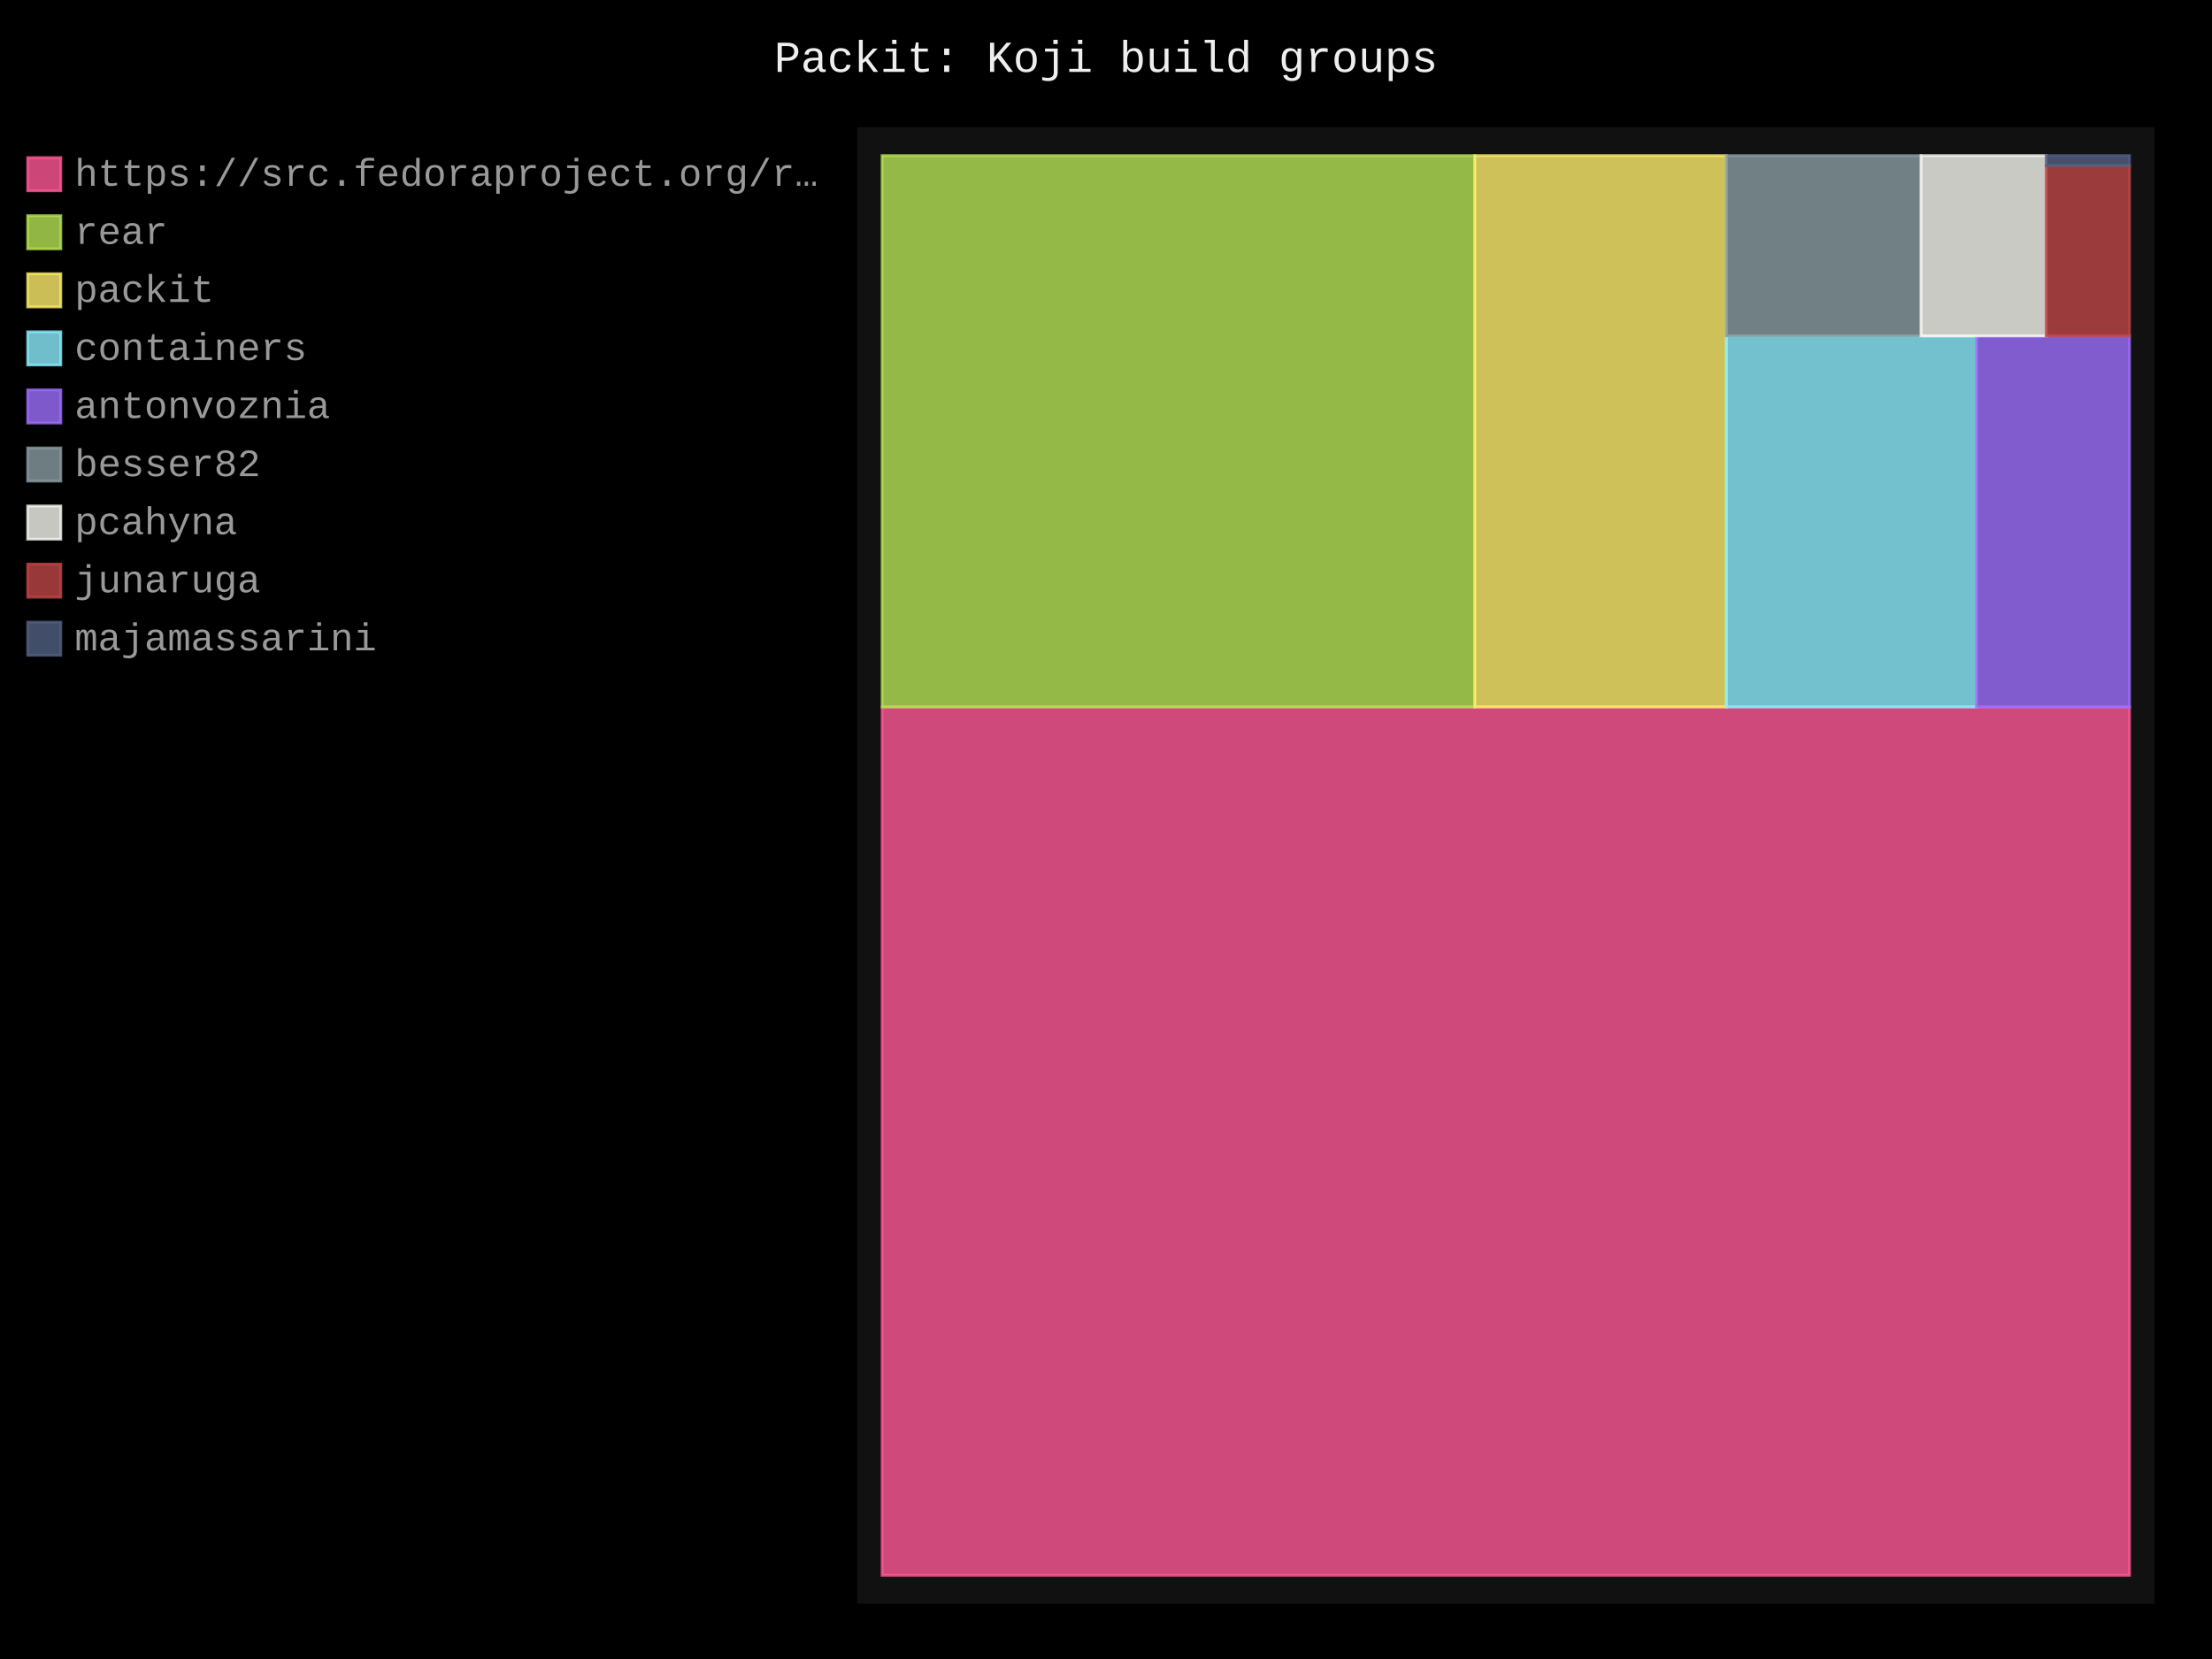
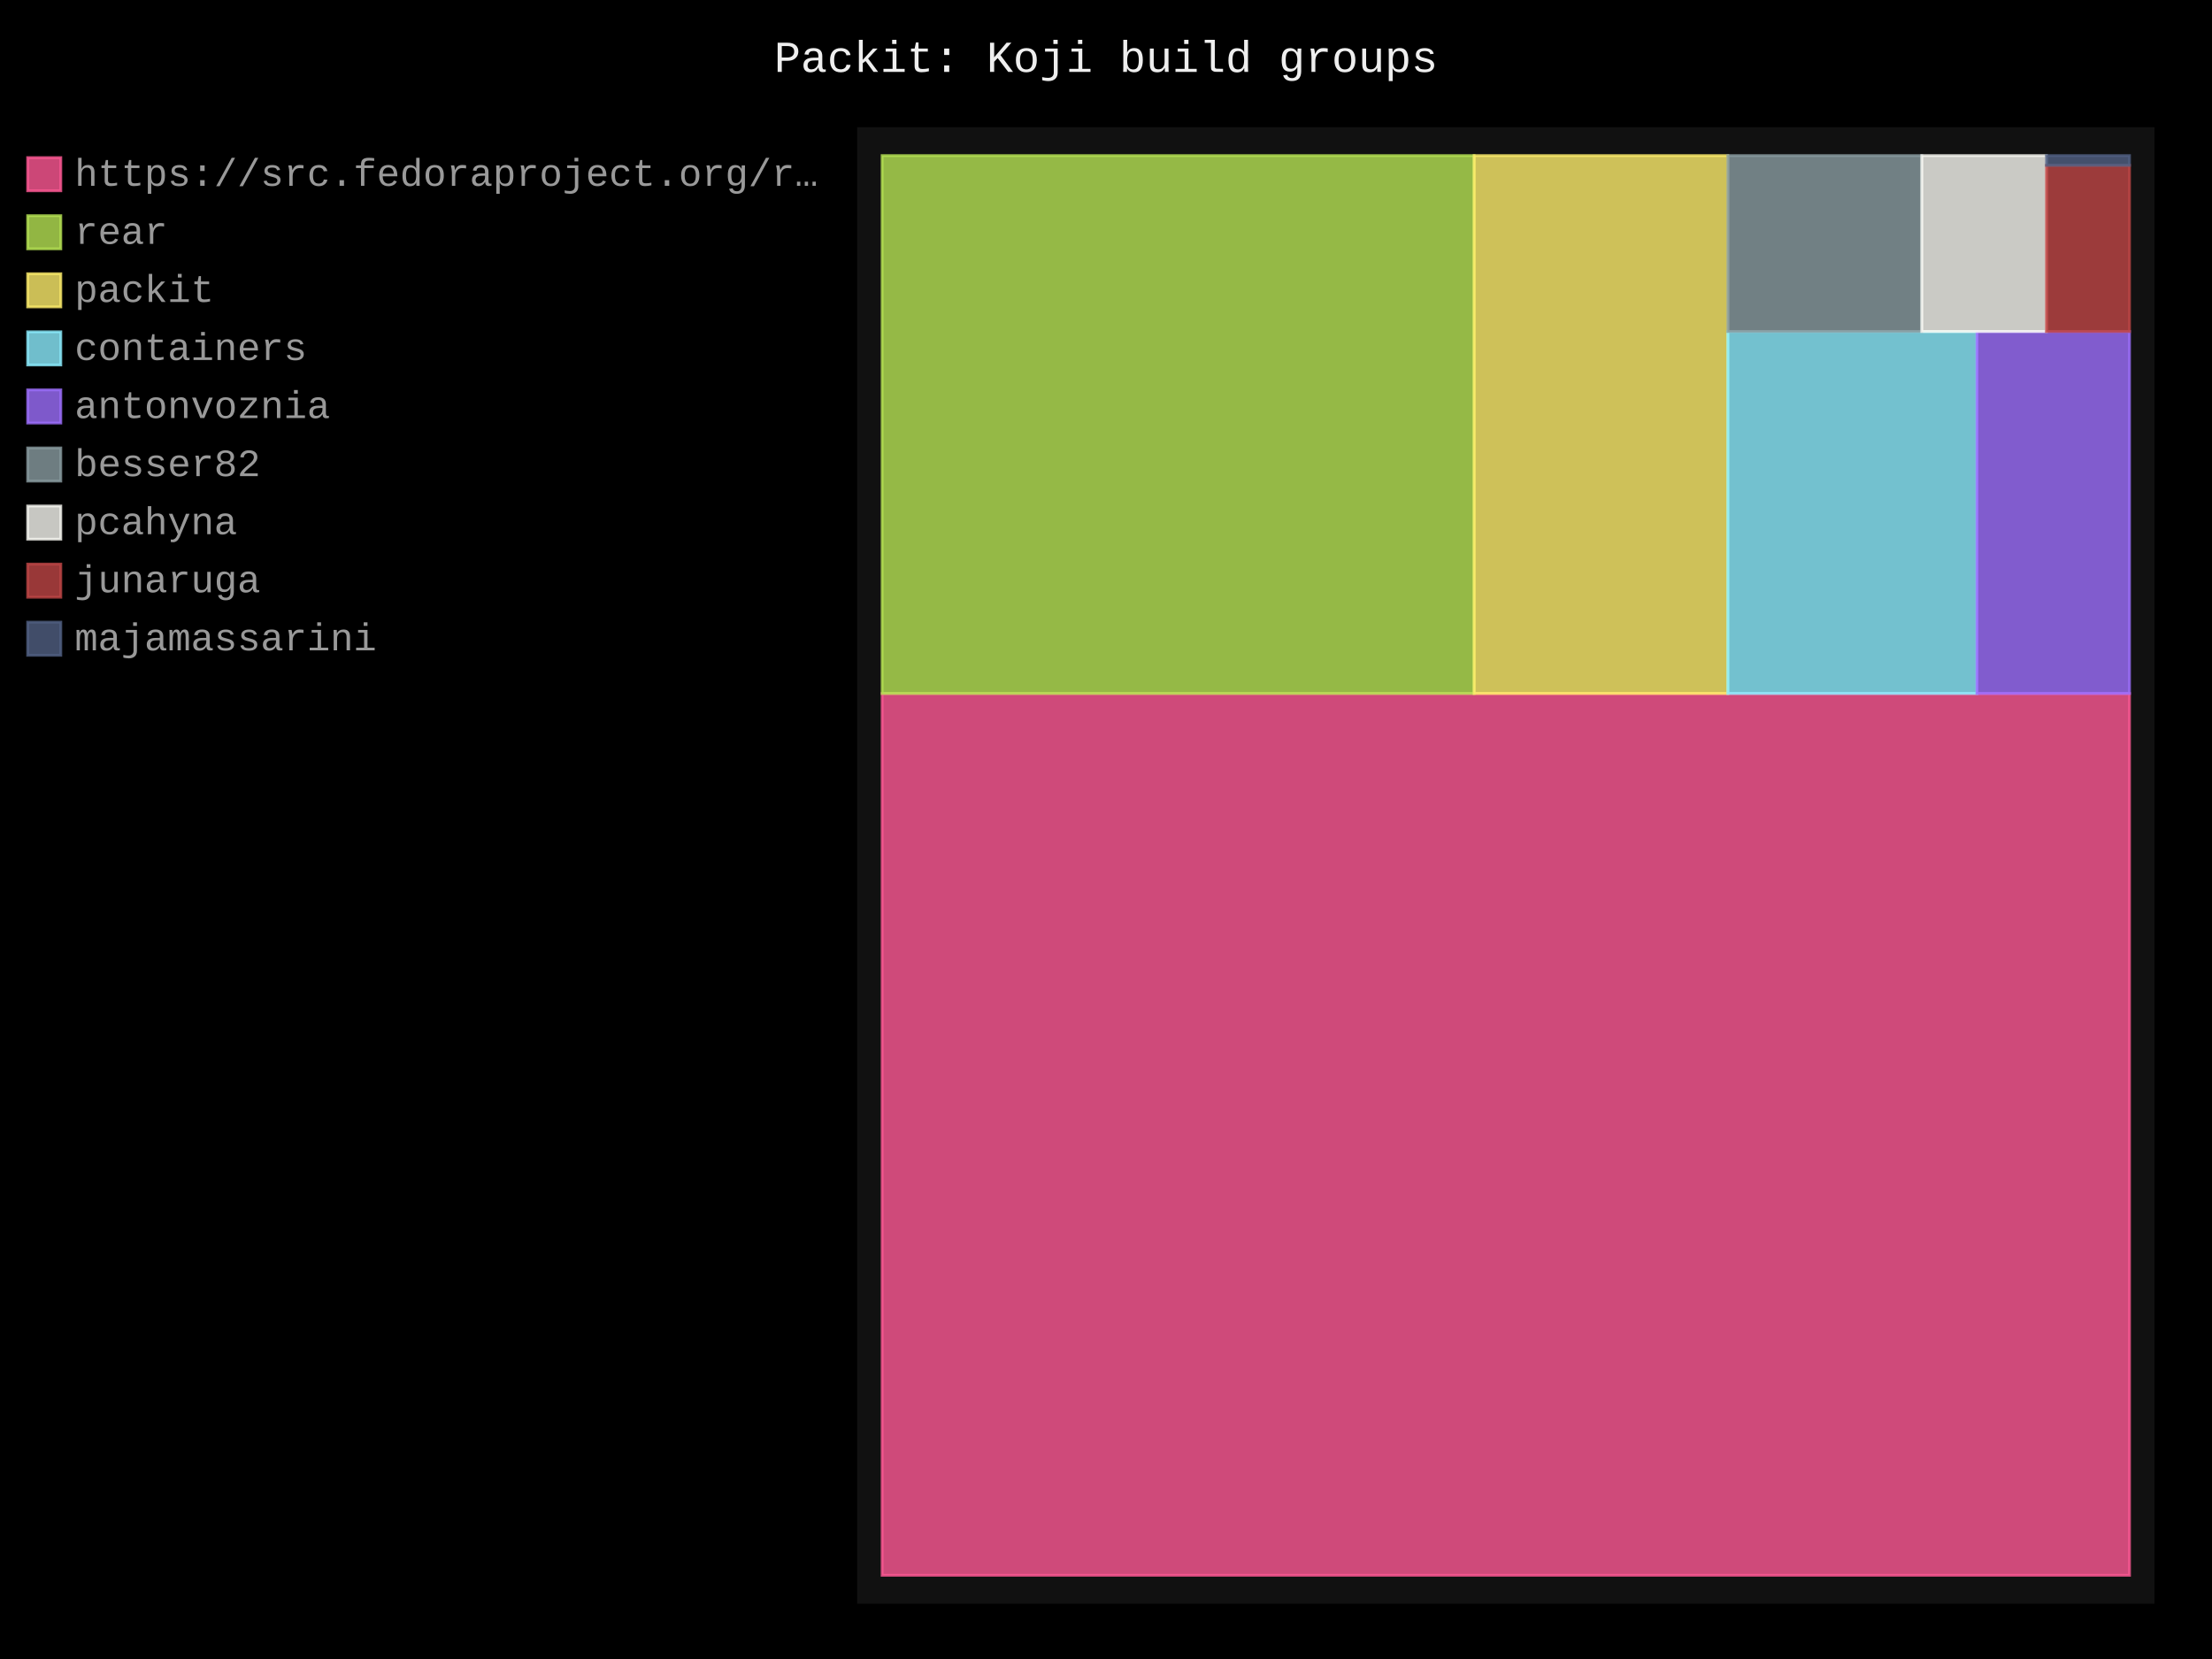
- <svg xmlns="http://www.w3.org/2000/svg" id="chart-1251cf18-0163-4898-99a3-2d32dd3b0625" class="pygal-chart" viewBox="0 0 800 600">
+ <svg xmlns="http://www.w3.org/2000/svg" id="chart-c9c1e855-5364-4adb-a638-102c5ab6f4e1" class="pygal-chart" viewBox="0 0 800 600">
  <defs>
-     <style type="text/css">#chart-1251cf18-0163-4898-99a3-2d32dd3b0625{-webkit-user-select:none;-webkit-font-smoothing:antialiased;font-family:Consolas,"Liberation Mono",Menlo,Courier,monospace}#chart-1251cf18-0163-4898-99a3-2d32dd3b0625 .title{font-family:Consolas,"Liberation Mono",Menlo,Courier,monospace;font-size:16px}#chart-1251cf18-0163-4898-99a3-2d32dd3b0625 .legends .legend text{font-family:Consolas,"Liberation Mono",Menlo,Courier,monospace;font-size:14px}#chart-1251cf18-0163-4898-99a3-2d32dd3b0625 .axis text{font-family:Consolas,"Liberation Mono",Menlo,Courier,monospace;font-size:10px}#chart-1251cf18-0163-4898-99a3-2d32dd3b0625 .axis text.major{font-family:Consolas,"Liberation Mono",Menlo,Courier,monospace;font-size:10px}#chart-1251cf18-0163-4898-99a3-2d32dd3b0625 .text-overlay text.value{font-family:Consolas,"Liberation Mono",Menlo,Courier,monospace;font-size:16px}#chart-1251cf18-0163-4898-99a3-2d32dd3b0625 .text-overlay text.label{font-family:Consolas,"Liberation Mono",Menlo,Courier,monospace;font-size:10px}#chart-1251cf18-0163-4898-99a3-2d32dd3b0625 .tooltip{font-family:Consolas,"Liberation Mono",Menlo,Courier,monospace;font-size:14px}#chart-1251cf18-0163-4898-99a3-2d32dd3b0625 text.no_data{font-family:Consolas,"Liberation Mono",Menlo,Courier,monospace;font-size:64px}
- #chart-1251cf18-0163-4898-99a3-2d32dd3b0625{background-color:black}#chart-1251cf18-0163-4898-99a3-2d32dd3b0625 path,#chart-1251cf18-0163-4898-99a3-2d32dd3b0625 line,#chart-1251cf18-0163-4898-99a3-2d32dd3b0625 rect,#chart-1251cf18-0163-4898-99a3-2d32dd3b0625 circle{-webkit-transition:250ms;-moz-transition:250ms;transition:250ms}#chart-1251cf18-0163-4898-99a3-2d32dd3b0625 .graph &gt; .background{fill:black}#chart-1251cf18-0163-4898-99a3-2d32dd3b0625 .plot &gt; .background{fill:#111}#chart-1251cf18-0163-4898-99a3-2d32dd3b0625 .graph{fill:#999}#chart-1251cf18-0163-4898-99a3-2d32dd3b0625 text.no_data{fill:#eee}#chart-1251cf18-0163-4898-99a3-2d32dd3b0625 .title{fill:#eee}#chart-1251cf18-0163-4898-99a3-2d32dd3b0625 .legends .legend text{fill:#999}#chart-1251cf18-0163-4898-99a3-2d32dd3b0625 .legends .legend:hover text{fill:#eee}#chart-1251cf18-0163-4898-99a3-2d32dd3b0625 .axis .line{stroke:#eee}#chart-1251cf18-0163-4898-99a3-2d32dd3b0625 .axis .guide.line{stroke:#555}#chart-1251cf18-0163-4898-99a3-2d32dd3b0625 .axis .major.line{stroke:#999}#chart-1251cf18-0163-4898-99a3-2d32dd3b0625 .axis text.major{fill:#eee}#chart-1251cf18-0163-4898-99a3-2d32dd3b0625 .axis.y .guides:hover .guide.line,#chart-1251cf18-0163-4898-99a3-2d32dd3b0625 .line-graph .axis.x .guides:hover .guide.line,#chart-1251cf18-0163-4898-99a3-2d32dd3b0625 .stackedline-graph .axis.x .guides:hover .guide.line,#chart-1251cf18-0163-4898-99a3-2d32dd3b0625 .xy-graph .axis.x .guides:hover .guide.line{stroke:#eee}#chart-1251cf18-0163-4898-99a3-2d32dd3b0625 .axis .guides:hover text{fill:#eee}#chart-1251cf18-0163-4898-99a3-2d32dd3b0625 .reactive{fill-opacity:.8;stroke-opacity:.8;stroke-width:1}#chart-1251cf18-0163-4898-99a3-2d32dd3b0625 .ci{stroke:#999}#chart-1251cf18-0163-4898-99a3-2d32dd3b0625 .reactive.active,#chart-1251cf18-0163-4898-99a3-2d32dd3b0625 .active .reactive{fill-opacity:.4;stroke-opacity:.9;stroke-width:4}#chart-1251cf18-0163-4898-99a3-2d32dd3b0625 .ci .reactive.active{stroke-width:1.5}#chart-1251cf18-0163-4898-99a3-2d32dd3b0625 .series text{fill:#eee}#chart-1251cf18-0163-4898-99a3-2d32dd3b0625 .tooltip rect{fill:#111;stroke:#eee;-webkit-transition:opacity 250ms;-moz-transition:opacity 250ms;transition:opacity 250ms}#chart-1251cf18-0163-4898-99a3-2d32dd3b0625 .tooltip .label{fill:#999}#chart-1251cf18-0163-4898-99a3-2d32dd3b0625 .tooltip .label{fill:#999}#chart-1251cf18-0163-4898-99a3-2d32dd3b0625 .tooltip .legend{font-size:.8em;fill:#555}#chart-1251cf18-0163-4898-99a3-2d32dd3b0625 .tooltip .x_label{font-size:.6em;fill:#eee}#chart-1251cf18-0163-4898-99a3-2d32dd3b0625 .tooltip .xlink{font-size:.5em;text-decoration:underline}#chart-1251cf18-0163-4898-99a3-2d32dd3b0625 .tooltip .value{font-size:1.5em}#chart-1251cf18-0163-4898-99a3-2d32dd3b0625 .bound{font-size:.5em}#chart-1251cf18-0163-4898-99a3-2d32dd3b0625 .max-value{font-size:.75em;fill:#555}#chart-1251cf18-0163-4898-99a3-2d32dd3b0625 .map-element{fill:#111;stroke:#555 !important}#chart-1251cf18-0163-4898-99a3-2d32dd3b0625 .map-element .reactive{fill-opacity:inherit;stroke-opacity:inherit}#chart-1251cf18-0163-4898-99a3-2d32dd3b0625 .color-0,#chart-1251cf18-0163-4898-99a3-2d32dd3b0625 .color-0 a:visited{stroke:#ff5995;fill:#ff5995}#chart-1251cf18-0163-4898-99a3-2d32dd3b0625 .color-1,#chart-1251cf18-0163-4898-99a3-2d32dd3b0625 .color-1 a:visited{stroke:#b6e354;fill:#b6e354}#chart-1251cf18-0163-4898-99a3-2d32dd3b0625 .color-2,#chart-1251cf18-0163-4898-99a3-2d32dd3b0625 .color-2 a:visited{stroke:#feed6c;fill:#feed6c}#chart-1251cf18-0163-4898-99a3-2d32dd3b0625 .color-3,#chart-1251cf18-0163-4898-99a3-2d32dd3b0625 .color-3 a:visited{stroke:#8cedff;fill:#8cedff}#chart-1251cf18-0163-4898-99a3-2d32dd3b0625 .color-4,#chart-1251cf18-0163-4898-99a3-2d32dd3b0625 .color-4 a:visited{stroke:#9e6ffe;fill:#9e6ffe}#chart-1251cf18-0163-4898-99a3-2d32dd3b0625 .color-5,#chart-1251cf18-0163-4898-99a3-2d32dd3b0625 .color-5 a:visited{stroke:#899ca1;fill:#899ca1}#chart-1251cf18-0163-4898-99a3-2d32dd3b0625 .color-6,#chart-1251cf18-0163-4898-99a3-2d32dd3b0625 .color-6 a:visited{stroke:#f8f8f2;fill:#f8f8f2}#chart-1251cf18-0163-4898-99a3-2d32dd3b0625 .color-7,#chart-1251cf18-0163-4898-99a3-2d32dd3b0625 .color-7 a:visited{stroke:#bf4646;fill:#bf4646}#chart-1251cf18-0163-4898-99a3-2d32dd3b0625 .color-8,#chart-1251cf18-0163-4898-99a3-2d32dd3b0625 .color-8 a:visited{stroke:#516083;fill:#516083}#chart-1251cf18-0163-4898-99a3-2d32dd3b0625 .text-overlay .color-0 text{fill:black}#chart-1251cf18-0163-4898-99a3-2d32dd3b0625 .text-overlay .color-1 text{fill:black}#chart-1251cf18-0163-4898-99a3-2d32dd3b0625 .text-overlay .color-2 text{fill:black}#chart-1251cf18-0163-4898-99a3-2d32dd3b0625 .text-overlay .color-3 text{fill:black}#chart-1251cf18-0163-4898-99a3-2d32dd3b0625 .text-overlay .color-4 text{fill:black}#chart-1251cf18-0163-4898-99a3-2d32dd3b0625 .text-overlay .color-5 text{fill:black}#chart-1251cf18-0163-4898-99a3-2d32dd3b0625 .text-overlay .color-6 text{fill:black}#chart-1251cf18-0163-4898-99a3-2d32dd3b0625 .text-overlay .color-7 text{fill:black}#chart-1251cf18-0163-4898-99a3-2d32dd3b0625 .text-overlay .color-8 text{fill:black}
- #chart-1251cf18-0163-4898-99a3-2d32dd3b0625 text.no_data{text-anchor:middle}#chart-1251cf18-0163-4898-99a3-2d32dd3b0625 .guide.line{fill:none}#chart-1251cf18-0163-4898-99a3-2d32dd3b0625 .centered{text-anchor:middle}#chart-1251cf18-0163-4898-99a3-2d32dd3b0625 .title{text-anchor:middle}#chart-1251cf18-0163-4898-99a3-2d32dd3b0625 .legends .legend text{fill-opacity:1}#chart-1251cf18-0163-4898-99a3-2d32dd3b0625 .axis.x text{text-anchor:middle}#chart-1251cf18-0163-4898-99a3-2d32dd3b0625 .axis.x:not(.web) text[transform]{text-anchor:start}#chart-1251cf18-0163-4898-99a3-2d32dd3b0625 .axis.x:not(.web) text[transform].backwards{text-anchor:end}#chart-1251cf18-0163-4898-99a3-2d32dd3b0625 .axis.y text{text-anchor:end}#chart-1251cf18-0163-4898-99a3-2d32dd3b0625 .axis.y text[transform].backwards{text-anchor:start}#chart-1251cf18-0163-4898-99a3-2d32dd3b0625 .axis.y2 text{text-anchor:start}#chart-1251cf18-0163-4898-99a3-2d32dd3b0625 .axis.y2 text[transform].backwards{text-anchor:end}#chart-1251cf18-0163-4898-99a3-2d32dd3b0625 .axis .guide.line{stroke-dasharray:4,4;stroke:black}#chart-1251cf18-0163-4898-99a3-2d32dd3b0625 .axis .major.guide.line{stroke-dasharray:6,6;stroke:black}#chart-1251cf18-0163-4898-99a3-2d32dd3b0625 .horizontal .axis.y .guide.line,#chart-1251cf18-0163-4898-99a3-2d32dd3b0625 .horizontal .axis.y2 .guide.line,#chart-1251cf18-0163-4898-99a3-2d32dd3b0625 .vertical .axis.x .guide.line{opacity:0}#chart-1251cf18-0163-4898-99a3-2d32dd3b0625 .horizontal .axis.always_show .guide.line,#chart-1251cf18-0163-4898-99a3-2d32dd3b0625 .vertical .axis.always_show .guide.line{opacity:1 !important}#chart-1251cf18-0163-4898-99a3-2d32dd3b0625 .axis.y .guides:hover .guide.line,#chart-1251cf18-0163-4898-99a3-2d32dd3b0625 .axis.y2 .guides:hover .guide.line,#chart-1251cf18-0163-4898-99a3-2d32dd3b0625 .axis.x .guides:hover .guide.line{opacity:1}#chart-1251cf18-0163-4898-99a3-2d32dd3b0625 .axis .guides:hover text{opacity:1}#chart-1251cf18-0163-4898-99a3-2d32dd3b0625 .nofill{fill:none}#chart-1251cf18-0163-4898-99a3-2d32dd3b0625 .subtle-fill{fill-opacity:.2}#chart-1251cf18-0163-4898-99a3-2d32dd3b0625 .dot{stroke-width:1px;fill-opacity:1;stroke-opacity:1}#chart-1251cf18-0163-4898-99a3-2d32dd3b0625 .dot.active{stroke-width:5px}#chart-1251cf18-0163-4898-99a3-2d32dd3b0625 .dot.negative{fill:transparent}#chart-1251cf18-0163-4898-99a3-2d32dd3b0625 text,#chart-1251cf18-0163-4898-99a3-2d32dd3b0625 tspan{stroke:none !important}#chart-1251cf18-0163-4898-99a3-2d32dd3b0625 .series text.active{opacity:1}#chart-1251cf18-0163-4898-99a3-2d32dd3b0625 .tooltip rect{fill-opacity:.95;stroke-width:.5}#chart-1251cf18-0163-4898-99a3-2d32dd3b0625 .tooltip text{fill-opacity:1}#chart-1251cf18-0163-4898-99a3-2d32dd3b0625 .showable{visibility:hidden}#chart-1251cf18-0163-4898-99a3-2d32dd3b0625 .showable.shown{visibility:visible}#chart-1251cf18-0163-4898-99a3-2d32dd3b0625 .gauge-background{fill:rgba(229,229,229,1);stroke:none}#chart-1251cf18-0163-4898-99a3-2d32dd3b0625 .bg-lines{stroke:black;stroke-width:2px}</style>
+     <style type="text/css">#chart-c9c1e855-5364-4adb-a638-102c5ab6f4e1{-webkit-user-select:none;-webkit-font-smoothing:antialiased;font-family:Consolas,"Liberation Mono",Menlo,Courier,monospace}#chart-c9c1e855-5364-4adb-a638-102c5ab6f4e1 .title{font-family:Consolas,"Liberation Mono",Menlo,Courier,monospace;font-size:16px}#chart-c9c1e855-5364-4adb-a638-102c5ab6f4e1 .legends .legend text{font-family:Consolas,"Liberation Mono",Menlo,Courier,monospace;font-size:14px}#chart-c9c1e855-5364-4adb-a638-102c5ab6f4e1 .axis text{font-family:Consolas,"Liberation Mono",Menlo,Courier,monospace;font-size:10px}#chart-c9c1e855-5364-4adb-a638-102c5ab6f4e1 .axis text.major{font-family:Consolas,"Liberation Mono",Menlo,Courier,monospace;font-size:10px}#chart-c9c1e855-5364-4adb-a638-102c5ab6f4e1 .text-overlay text.value{font-family:Consolas,"Liberation Mono",Menlo,Courier,monospace;font-size:16px}#chart-c9c1e855-5364-4adb-a638-102c5ab6f4e1 .text-overlay text.label{font-family:Consolas,"Liberation Mono",Menlo,Courier,monospace;font-size:10px}#chart-c9c1e855-5364-4adb-a638-102c5ab6f4e1 .tooltip{font-family:Consolas,"Liberation Mono",Menlo,Courier,monospace;font-size:14px}#chart-c9c1e855-5364-4adb-a638-102c5ab6f4e1 text.no_data{font-family:Consolas,"Liberation Mono",Menlo,Courier,monospace;font-size:64px}
+ #chart-c9c1e855-5364-4adb-a638-102c5ab6f4e1{background-color:black}#chart-c9c1e855-5364-4adb-a638-102c5ab6f4e1 path,#chart-c9c1e855-5364-4adb-a638-102c5ab6f4e1 line,#chart-c9c1e855-5364-4adb-a638-102c5ab6f4e1 rect,#chart-c9c1e855-5364-4adb-a638-102c5ab6f4e1 circle{-webkit-transition:250ms;-moz-transition:250ms;transition:250ms}#chart-c9c1e855-5364-4adb-a638-102c5ab6f4e1 .graph &gt; .background{fill:black}#chart-c9c1e855-5364-4adb-a638-102c5ab6f4e1 .plot &gt; .background{fill:#111}#chart-c9c1e855-5364-4adb-a638-102c5ab6f4e1 .graph{fill:#999}#chart-c9c1e855-5364-4adb-a638-102c5ab6f4e1 text.no_data{fill:#eee}#chart-c9c1e855-5364-4adb-a638-102c5ab6f4e1 .title{fill:#eee}#chart-c9c1e855-5364-4adb-a638-102c5ab6f4e1 .legends .legend text{fill:#999}#chart-c9c1e855-5364-4adb-a638-102c5ab6f4e1 .legends .legend:hover text{fill:#eee}#chart-c9c1e855-5364-4adb-a638-102c5ab6f4e1 .axis .line{stroke:#eee}#chart-c9c1e855-5364-4adb-a638-102c5ab6f4e1 .axis .guide.line{stroke:#555}#chart-c9c1e855-5364-4adb-a638-102c5ab6f4e1 .axis .major.line{stroke:#999}#chart-c9c1e855-5364-4adb-a638-102c5ab6f4e1 .axis text.major{fill:#eee}#chart-c9c1e855-5364-4adb-a638-102c5ab6f4e1 .axis.y .guides:hover .guide.line,#chart-c9c1e855-5364-4adb-a638-102c5ab6f4e1 .line-graph .axis.x .guides:hover .guide.line,#chart-c9c1e855-5364-4adb-a638-102c5ab6f4e1 .stackedline-graph .axis.x .guides:hover .guide.line,#chart-c9c1e855-5364-4adb-a638-102c5ab6f4e1 .xy-graph .axis.x .guides:hover .guide.line{stroke:#eee}#chart-c9c1e855-5364-4adb-a638-102c5ab6f4e1 .axis .guides:hover text{fill:#eee}#chart-c9c1e855-5364-4adb-a638-102c5ab6f4e1 .reactive{fill-opacity:.8;stroke-opacity:.8;stroke-width:1}#chart-c9c1e855-5364-4adb-a638-102c5ab6f4e1 .ci{stroke:#999}#chart-c9c1e855-5364-4adb-a638-102c5ab6f4e1 .reactive.active,#chart-c9c1e855-5364-4adb-a638-102c5ab6f4e1 .active .reactive{fill-opacity:.4;stroke-opacity:.9;stroke-width:4}#chart-c9c1e855-5364-4adb-a638-102c5ab6f4e1 .ci .reactive.active{stroke-width:1.5}#chart-c9c1e855-5364-4adb-a638-102c5ab6f4e1 .series text{fill:#eee}#chart-c9c1e855-5364-4adb-a638-102c5ab6f4e1 .tooltip rect{fill:#111;stroke:#eee;-webkit-transition:opacity 250ms;-moz-transition:opacity 250ms;transition:opacity 250ms}#chart-c9c1e855-5364-4adb-a638-102c5ab6f4e1 .tooltip .label{fill:#999}#chart-c9c1e855-5364-4adb-a638-102c5ab6f4e1 .tooltip .label{fill:#999}#chart-c9c1e855-5364-4adb-a638-102c5ab6f4e1 .tooltip .legend{font-size:.8em;fill:#555}#chart-c9c1e855-5364-4adb-a638-102c5ab6f4e1 .tooltip .x_label{font-size:.6em;fill:#eee}#chart-c9c1e855-5364-4adb-a638-102c5ab6f4e1 .tooltip .xlink{font-size:.5em;text-decoration:underline}#chart-c9c1e855-5364-4adb-a638-102c5ab6f4e1 .tooltip .value{font-size:1.5em}#chart-c9c1e855-5364-4adb-a638-102c5ab6f4e1 .bound{font-size:.5em}#chart-c9c1e855-5364-4adb-a638-102c5ab6f4e1 .max-value{font-size:.75em;fill:#555}#chart-c9c1e855-5364-4adb-a638-102c5ab6f4e1 .map-element{fill:#111;stroke:#555 !important}#chart-c9c1e855-5364-4adb-a638-102c5ab6f4e1 .map-element .reactive{fill-opacity:inherit;stroke-opacity:inherit}#chart-c9c1e855-5364-4adb-a638-102c5ab6f4e1 .color-0,#chart-c9c1e855-5364-4adb-a638-102c5ab6f4e1 .color-0 a:visited{stroke:#ff5995;fill:#ff5995}#chart-c9c1e855-5364-4adb-a638-102c5ab6f4e1 .color-1,#chart-c9c1e855-5364-4adb-a638-102c5ab6f4e1 .color-1 a:visited{stroke:#b6e354;fill:#b6e354}#chart-c9c1e855-5364-4adb-a638-102c5ab6f4e1 .color-2,#chart-c9c1e855-5364-4adb-a638-102c5ab6f4e1 .color-2 a:visited{stroke:#feed6c;fill:#feed6c}#chart-c9c1e855-5364-4adb-a638-102c5ab6f4e1 .color-3,#chart-c9c1e855-5364-4adb-a638-102c5ab6f4e1 .color-3 a:visited{stroke:#8cedff;fill:#8cedff}#chart-c9c1e855-5364-4adb-a638-102c5ab6f4e1 .color-4,#chart-c9c1e855-5364-4adb-a638-102c5ab6f4e1 .color-4 a:visited{stroke:#9e6ffe;fill:#9e6ffe}#chart-c9c1e855-5364-4adb-a638-102c5ab6f4e1 .color-5,#chart-c9c1e855-5364-4adb-a638-102c5ab6f4e1 .color-5 a:visited{stroke:#899ca1;fill:#899ca1}#chart-c9c1e855-5364-4adb-a638-102c5ab6f4e1 .color-6,#chart-c9c1e855-5364-4adb-a638-102c5ab6f4e1 .color-6 a:visited{stroke:#f8f8f2;fill:#f8f8f2}#chart-c9c1e855-5364-4adb-a638-102c5ab6f4e1 .color-7,#chart-c9c1e855-5364-4adb-a638-102c5ab6f4e1 .color-7 a:visited{stroke:#bf4646;fill:#bf4646}#chart-c9c1e855-5364-4adb-a638-102c5ab6f4e1 .color-8,#chart-c9c1e855-5364-4adb-a638-102c5ab6f4e1 .color-8 a:visited{stroke:#516083;fill:#516083}#chart-c9c1e855-5364-4adb-a638-102c5ab6f4e1 .text-overlay .color-0 text{fill:black}#chart-c9c1e855-5364-4adb-a638-102c5ab6f4e1 .text-overlay .color-1 text{fill:black}#chart-c9c1e855-5364-4adb-a638-102c5ab6f4e1 .text-overlay .color-2 text{fill:black}#chart-c9c1e855-5364-4adb-a638-102c5ab6f4e1 .text-overlay .color-3 text{fill:black}#chart-c9c1e855-5364-4adb-a638-102c5ab6f4e1 .text-overlay .color-4 text{fill:black}#chart-c9c1e855-5364-4adb-a638-102c5ab6f4e1 .text-overlay .color-5 text{fill:black}#chart-c9c1e855-5364-4adb-a638-102c5ab6f4e1 .text-overlay .color-6 text{fill:black}#chart-c9c1e855-5364-4adb-a638-102c5ab6f4e1 .text-overlay .color-7 text{fill:black}#chart-c9c1e855-5364-4adb-a638-102c5ab6f4e1 .text-overlay .color-8 text{fill:black}
+ #chart-c9c1e855-5364-4adb-a638-102c5ab6f4e1 text.no_data{text-anchor:middle}#chart-c9c1e855-5364-4adb-a638-102c5ab6f4e1 .guide.line{fill:none}#chart-c9c1e855-5364-4adb-a638-102c5ab6f4e1 .centered{text-anchor:middle}#chart-c9c1e855-5364-4adb-a638-102c5ab6f4e1 .title{text-anchor:middle}#chart-c9c1e855-5364-4adb-a638-102c5ab6f4e1 .legends .legend text{fill-opacity:1}#chart-c9c1e855-5364-4adb-a638-102c5ab6f4e1 .axis.x text{text-anchor:middle}#chart-c9c1e855-5364-4adb-a638-102c5ab6f4e1 .axis.x:not(.web) text[transform]{text-anchor:start}#chart-c9c1e855-5364-4adb-a638-102c5ab6f4e1 .axis.x:not(.web) text[transform].backwards{text-anchor:end}#chart-c9c1e855-5364-4adb-a638-102c5ab6f4e1 .axis.y text{text-anchor:end}#chart-c9c1e855-5364-4adb-a638-102c5ab6f4e1 .axis.y text[transform].backwards{text-anchor:start}#chart-c9c1e855-5364-4adb-a638-102c5ab6f4e1 .axis.y2 text{text-anchor:start}#chart-c9c1e855-5364-4adb-a638-102c5ab6f4e1 .axis.y2 text[transform].backwards{text-anchor:end}#chart-c9c1e855-5364-4adb-a638-102c5ab6f4e1 .axis .guide.line{stroke-dasharray:4,4;stroke:black}#chart-c9c1e855-5364-4adb-a638-102c5ab6f4e1 .axis .major.guide.line{stroke-dasharray:6,6;stroke:black}#chart-c9c1e855-5364-4adb-a638-102c5ab6f4e1 .horizontal .axis.y .guide.line,#chart-c9c1e855-5364-4adb-a638-102c5ab6f4e1 .horizontal .axis.y2 .guide.line,#chart-c9c1e855-5364-4adb-a638-102c5ab6f4e1 .vertical .axis.x .guide.line{opacity:0}#chart-c9c1e855-5364-4adb-a638-102c5ab6f4e1 .horizontal .axis.always_show .guide.line,#chart-c9c1e855-5364-4adb-a638-102c5ab6f4e1 .vertical .axis.always_show .guide.line{opacity:1 !important}#chart-c9c1e855-5364-4adb-a638-102c5ab6f4e1 .axis.y .guides:hover .guide.line,#chart-c9c1e855-5364-4adb-a638-102c5ab6f4e1 .axis.y2 .guides:hover .guide.line,#chart-c9c1e855-5364-4adb-a638-102c5ab6f4e1 .axis.x .guides:hover .guide.line{opacity:1}#chart-c9c1e855-5364-4adb-a638-102c5ab6f4e1 .axis .guides:hover text{opacity:1}#chart-c9c1e855-5364-4adb-a638-102c5ab6f4e1 .nofill{fill:none}#chart-c9c1e855-5364-4adb-a638-102c5ab6f4e1 .subtle-fill{fill-opacity:.2}#chart-c9c1e855-5364-4adb-a638-102c5ab6f4e1 .dot{stroke-width:1px;fill-opacity:1;stroke-opacity:1}#chart-c9c1e855-5364-4adb-a638-102c5ab6f4e1 .dot.active{stroke-width:5px}#chart-c9c1e855-5364-4adb-a638-102c5ab6f4e1 .dot.negative{fill:transparent}#chart-c9c1e855-5364-4adb-a638-102c5ab6f4e1 text,#chart-c9c1e855-5364-4adb-a638-102c5ab6f4e1 tspan{stroke:none !important}#chart-c9c1e855-5364-4adb-a638-102c5ab6f4e1 .series text.active{opacity:1}#chart-c9c1e855-5364-4adb-a638-102c5ab6f4e1 .tooltip rect{fill-opacity:.95;stroke-width:.5}#chart-c9c1e855-5364-4adb-a638-102c5ab6f4e1 .tooltip text{fill-opacity:1}#chart-c9c1e855-5364-4adb-a638-102c5ab6f4e1 .showable{visibility:hidden}#chart-c9c1e855-5364-4adb-a638-102c5ab6f4e1 .showable.shown{visibility:visible}#chart-c9c1e855-5364-4adb-a638-102c5ab6f4e1 .gauge-background{fill:rgba(229,229,229,1);stroke:none}#chart-c9c1e855-5364-4adb-a638-102c5ab6f4e1 .bg-lines{stroke:black;stroke-width:2px}</style>
  </defs>
  <g class="graph treemap-graph vertical">
    <rect x="0" y="0" width="800" height="600" class="background" />
    <g transform="translate(310, 46)" class="plot">
      <rect x="0" y="0" width="469.2" height="534" class="background" />
      <g class="series serie-0 color-0">
        <g class="rects">
          <g class="rect">
-             <rect x="9.023" y="209.693" width="451.154" height="314.038" class="rect reactive tooltip-trigger" />
+             <rect x="9.023" y="204.819" width="451.154" height="318.911" class="rect reactive tooltip-trigger" />
          </g>
        </g>
      </g>
      <g class="series serie-1 color-1">
        <g class="rects">
          <g class="rect">
-             <rect x="9.023" y="10.269" width="214.339" height="199.424" class="rect reactive tooltip-trigger" />
+             <rect x="9.023" y="10.269" width="214.107" height="194.55" class="rect reactive tooltip-trigger" />
          </g>
        </g>
      </g>
      <g class="series serie-2 color-2">
        <g class="rects">
          <g class="rect">
-             <rect x="223.362" y="10.269" width="90.998" height="199.424" class="rect reactive tooltip-trigger" />
+             <rect x="223.13" y="10.269" width="91.76" height="194.55" class="rect reactive tooltip-trigger" />
          </g>
        </g>
      </g>
      <g class="series serie-3 color-3">
        <g class="rects">
          <g class="rect">
-             <rect x="314.36" y="75.494" width="90.422" height="134.199" class="rect reactive tooltip-trigger" />
+             <rect x="314.89" y="73.9" width="90.094" height="130.919" class="rect reactive tooltip-trigger" />
          </g>
        </g>
      </g>
      <g class="series serie-4 color-4">
        <g class="rects">
          <g class="rect">
-             <rect x="404.783" y="75.494" width="55.394" height="134.199" class="rect reactive tooltip-trigger" />
+             <rect x="404.984" y="73.9" width="55.193" height="130.919" class="rect reactive tooltip-trigger" />
          </g>
        </g>
      </g>
      <g class="series serie-5 color-5">
        <g class="rects">
          <g class="rect">
-             <rect x="314.36" y="10.269" width="70.394" height="65.225" class="rect reactive tooltip-trigger" />
+             <rect x="314.89" y="10.269" width="70.138" height="63.631" class="rect reactive tooltip-trigger" />
          </g>
        </g>
      </g>
      <g class="series serie-6 color-6">
        <g class="rects">
          <g class="rect">
-             <rect x="384.755" y="10.269" width="45.253" height="65.225" class="rect reactive tooltip-trigger" />
+             <rect x="385.029" y="10.269" width="45.089" height="63.631" class="rect reactive tooltip-trigger" />
          </g>
        </g>
      </g>
      <g class="series serie-7 color-7">
        <g class="rects">
          <g class="rect">
-             <rect x="430.008" y="13.893" width="30.169" height="61.601" class="rect reactive tooltip-trigger" />
+             <rect x="430.118" y="13.804" width="30.059" height="60.096" class="rect reactive tooltip-trigger" />
          </g>
        </g>
      </g>
      <g class="series serie-8 color-8">
        <g class="rects">
          <g class="rect">
-             <rect x="430.008" y="10.269" width="30.169" height="3.624" class="rect reactive tooltip-trigger" />
+             <rect x="430.118" y="10.269" width="30.059" height="3.535" class="rect reactive tooltip-trigger" />
          </g>
        </g>
      </g>
    </g>
    <g class="titles">
      <text x="400.0" y="26" class="title plot_title">Packit: Koji build groups</text>
    </g>
    <g transform="translate(310, 46)" class="plot overlay">
      <g class="series serie-0 color-0" />
      <g class="series serie-1 color-1" />
      <g class="series serie-2 color-2" />
      <g class="series serie-3 color-3" />
      <g class="series serie-4 color-4" />
      <g class="series serie-5 color-5" />
      <g class="series serie-6 color-6" />
      <g class="series serie-7 color-7" />
      <g class="series serie-8 color-8" />
    </g>
    <g transform="translate(310, 46)" class="plot text-overlay">
      <g class="series serie-0 color-0" />
      <g class="series serie-1 color-1" />
      <g class="series serie-2 color-2" />
      <g class="series serie-3 color-3" />
      <g class="series serie-4 color-4" />
      <g class="series serie-5 color-5" />
      <g class="series serie-6 color-6" />
      <g class="series serie-7 color-7" />
      <g class="series serie-8 color-8" />
    </g>
    <g transform="translate(310, 46)" class="plot tooltip-overlay">
      <g transform="translate(0 0)" style="opacity: 0" class="tooltip">
        <rect rx="0" ry="0" width="0" height="0" class="tooltip-box" />
        <g class="text" />
      </g>
    </g>
    <g transform="translate(10, 56)" class="legends">
      <g id="activate-serie-0" class="legend reactive activate-serie">
        <rect x="0.0" y="1.0" width="12" height="12" class="color-0 reactive" />
        <text x="17.0" y="11.2">https://src.fedoraproject.org/r…</text>
      </g>
      <g id="activate-serie-1" class="legend reactive activate-serie">
        <rect x="0.0" y="22.0" width="12" height="12" class="color-1 reactive" />
        <text x="17.0" y="32.2">rear</text>
      </g>
      <g id="activate-serie-2" class="legend reactive activate-serie">
        <rect x="0.0" y="43.0" width="12" height="12" class="color-2 reactive" />
        <text x="17.0" y="53.2">packit</text>
      </g>
      <g id="activate-serie-3" class="legend reactive activate-serie">
        <rect x="0.0" y="64.0" width="12" height="12" class="color-3 reactive" />
        <text x="17.0" y="74.2">containers</text>
      </g>
      <g id="activate-serie-4" class="legend reactive activate-serie">
        <rect x="0.0" y="85.0" width="12" height="12" class="color-4 reactive" />
        <text x="17.0" y="95.2">antonvoznia</text>
      </g>
      <g id="activate-serie-5" class="legend reactive activate-serie">
        <rect x="0.0" y="106.0" width="12" height="12" class="color-5 reactive" />
        <text x="17.0" y="116.2">besser82</text>
      </g>
      <g id="activate-serie-6" class="legend reactive activate-serie">
        <rect x="0.0" y="127.0" width="12" height="12" class="color-6 reactive" />
        <text x="17.0" y="137.2">pcahyna</text>
      </g>
      <g id="activate-serie-7" class="legend reactive activate-serie">
        <rect x="0.0" y="148.0" width="12" height="12" class="color-7 reactive" />
        <text x="17.0" y="158.2">junaruga</text>
      </g>
      <g id="activate-serie-8" class="legend reactive activate-serie">
        <rect x="0.0" y="169.0" width="12" height="12" class="color-8 reactive" />
        <text x="17.0" y="179.2">majamassarini</text>
      </g>
    </g>
    <g transform="translate(790, 56)" class="legends" />
  </g>
</svg>
